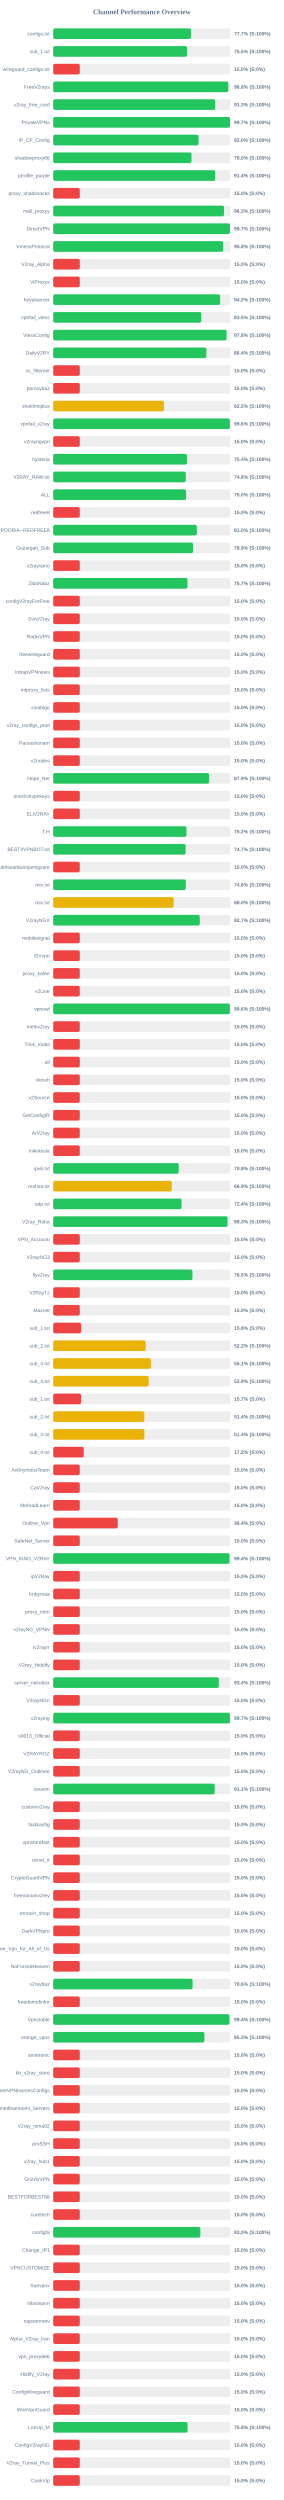
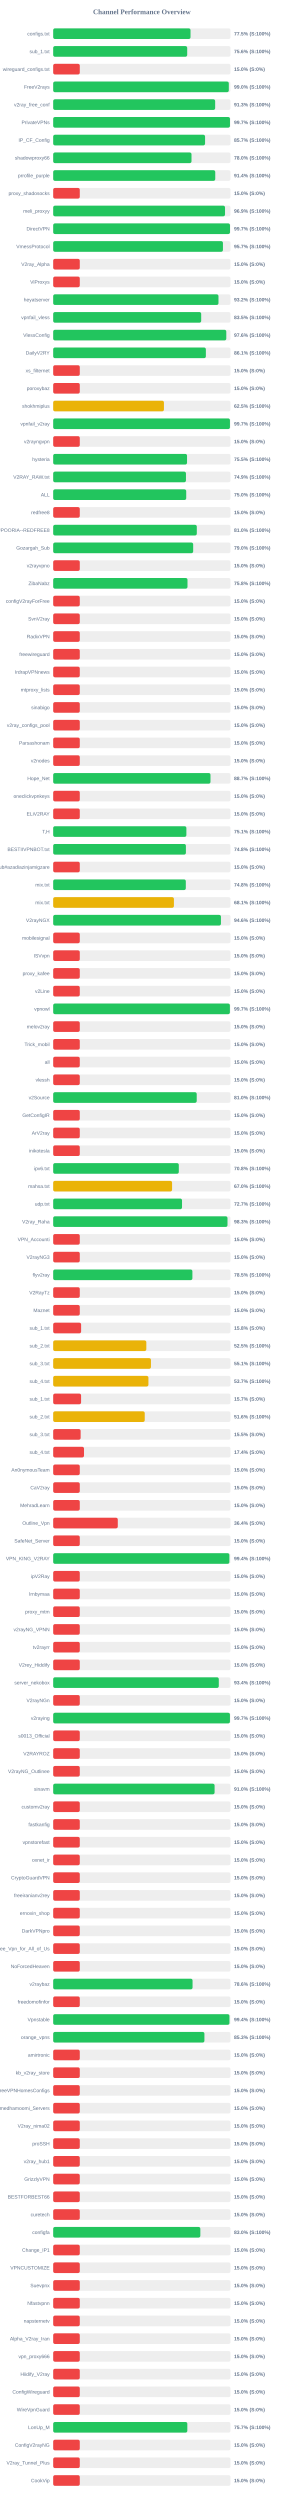
<svg xmlns="http://www.w3.org/2000/svg" width="800" height="7050" version="1.1">
  <style>
        .row { font: 14px Arial; fill: #64748b; }
        .score { font: bold 14px Arial; fill: #64748b; }
    </style>
  <text x="400" y="40" text-anchor="middle" font-size="20px" font-weight="bold" fill="#64748b">Channel Performance Overview</text>
  <rect x="150" y="80" width="500" height="30" fill="#eee" rx="5" />
-   <rect x="150" y="80" width="388.4" height="30" fill="#22c55e" rx="5" />
+   <rect x="150" y="80" width="387.25" height="30" fill="#22c55e" rx="5" />
  <text x="140" y="100" text-anchor="end" class="row">configs.txt</text>
-   <text x="660" y="100" text-anchor="start" class="score">77.7% (S:100%)</text>
+   <text x="660" y="100" text-anchor="start" class="score">77.5% (S:100%)</text>
  <rect x="150" y="130" width="500" height="30" fill="#eee" rx="5" />
-   <rect x="150" y="130" width="377.35" height="30" fill="#22c55e" rx="5" />
+   <rect x="150" y="130" width="377.9" height="30" fill="#22c55e" rx="5" />
  <text x="140" y="150" text-anchor="end" class="row">sub_1.txt</text>
-   <text x="660" y="150" text-anchor="start" class="score">75.5% (S:100%)</text>
+   <text x="660" y="150" text-anchor="start" class="score">75.6% (S:100%)</text>
  <rect x="150" y="180" width="500" height="30" fill="#eee" rx="5" />
  <rect x="150" y="180" width="75.0" height="30" fill="#ef4444" rx="5" />
  <text x="140" y="200" text-anchor="end" class="row">wireguard_configs.txt</text>
  <text x="660" y="200" text-anchor="start" class="score">15.0% (S:0%)</text>
  <rect x="150" y="230" width="500" height="30" fill="#eee" rx="5" />
-   <rect x="150" y="230" width="493.8" height="30" fill="#22c55e" rx="5" />
+   <rect x="150" y="230" width="495.25" height="30" fill="#22c55e" rx="5" />
  <text x="140" y="250" text-anchor="end" class="row">FreeV2rays</text>
-   <text x="660" y="250" text-anchor="start" class="score">98.8% (S:100%)</text>
+   <text x="660" y="250" text-anchor="start" class="score">99.0% (S:100%)</text>
  <rect x="150" y="280" width="500" height="30" fill="#eee" rx="5" />
  <rect x="150" y="280" width="456.75" height="30" fill="#22c55e" rx="5" />
  <text x="140" y="300" text-anchor="end" class="row">v2ray_free_conf</text>
  <text x="660" y="300" text-anchor="start" class="score">91.3% (S:100%)</text>
  <rect x="150" y="330" width="500" height="30" fill="#eee" rx="5" />
-   <rect x="150" y="330" width="498.65" height="30" fill="#22c55e" rx="5" />
+   <rect x="150" y="330" width="498.55" height="30" fill="#22c55e" rx="5" />
  <text x="140" y="350" text-anchor="end" class="row">PrivateVPNs</text>
  <text x="660" y="350" text-anchor="start" class="score">99.7% (S:100%)</text>
  <rect x="150" y="380" width="500" height="30" fill="#eee" rx="5" />
-   <rect x="150" y="380" width="409.9" height="30" fill="#22c55e" rx="5" />
+   <rect x="150" y="380" width="428.3" height="30" fill="#22c55e" rx="5" />
  <text x="140" y="400" text-anchor="end" class="row">IP_CF_Config</text>
-   <text x="660" y="400" text-anchor="start" class="score">82.0% (S:100%)</text>
+   <text x="660" y="400" text-anchor="start" class="score">85.7% (S:100%)</text>
  <rect x="150" y="430" width="500" height="30" fill="#eee" rx="5" />
-   <rect x="150" y="430" width="390.0" height="30" fill="#22c55e" rx="5" />
+   <rect x="150" y="430" width="390.05" height="30" fill="#22c55e" rx="5" />
  <text x="140" y="450" text-anchor="end" class="row">shadowproxy66</text>
  <text x="660" y="450" text-anchor="start" class="score">78.0% (S:100%)</text>
  <rect x="150" y="480" width="500" height="30" fill="#eee" rx="5" />
-   <rect x="150" y="480" width="456.8" height="30" fill="#22c55e" rx="5" />
+   <rect x="150" y="480" width="457.0" height="30" fill="#22c55e" rx="5" />
  <text x="140" y="500" text-anchor="end" class="row">prrofile_purple</text>
  <text x="660" y="500" text-anchor="start" class="score">91.4% (S:100%)</text>
  <rect x="150" y="530" width="500" height="30" fill="#eee" rx="5" />
  <rect x="150" y="530" width="75.0" height="30" fill="#ef4444" rx="5" />
  <text x="140" y="550" text-anchor="end" class="row">proxy_shadosocks</text>
  <text x="660" y="550" text-anchor="start" class="score">15.0% (S:0%)</text>
  <rect x="150" y="580" width="500" height="30" fill="#eee" rx="5" />
-   <rect x="150" y="580" width="481.75" height="30" fill="#22c55e" rx="5" />
+   <rect x="150" y="580" width="484.55" height="30" fill="#22c55e" rx="5" />
  <text x="140" y="600" text-anchor="end" class="row">meli_proxyy</text>
-   <text x="660" y="600" text-anchor="start" class="score">96.3% (S:100%)</text>
+   <text x="660" y="600" text-anchor="start" class="score">96.9% (S:100%)</text>
  <rect x="150" y="630" width="500" height="30" fill="#eee" rx="5" />
-   <rect x="150" y="630" width="498.65" height="30" fill="#22c55e" rx="5" />
+   <rect x="150" y="630" width="498.6" height="30" fill="#22c55e" rx="5" />
  <text x="140" y="650" text-anchor="end" class="row">DirectVPN</text>
  <text x="660" y="650" text-anchor="start" class="score">99.7% (S:100%)</text>
  <rect x="150" y="680" width="500" height="30" fill="#eee" rx="5" />
-   <rect x="150" y="680" width="479.05" height="30" fill="#22c55e" rx="5" />
+   <rect x="150" y="680" width="478.7" height="30" fill="#22c55e" rx="5" />
  <text x="140" y="700" text-anchor="end" class="row">VmessProtocol</text>
-   <text x="660" y="700" text-anchor="start" class="score">95.8% (S:100%)</text>
+   <text x="660" y="700" text-anchor="start" class="score">95.7% (S:100%)</text>
  <rect x="150" y="730" width="500" height="30" fill="#eee" rx="5" />
  <rect x="150" y="730" width="75.0" height="30" fill="#ef4444" rx="5" />
  <text x="140" y="750" text-anchor="end" class="row">V2ray_Alpha</text>
  <text x="660" y="750" text-anchor="start" class="score">15.0% (S:0%)</text>
  <rect x="150" y="780" width="500" height="30" fill="#eee" rx="5" />
  <rect x="150" y="780" width="75.0" height="30" fill="#ef4444" rx="5" />
  <text x="140" y="800" text-anchor="end" class="row">ViProxys</text>
  <text x="660" y="800" text-anchor="start" class="score">15.0% (S:0%)</text>
  <rect x="150" y="830" width="500" height="30" fill="#eee" rx="5" />
-   <rect x="150" y="830" width="470.8" height="30" fill="#22c55e" rx="5" />
+   <rect x="150" y="830" width="466.1" height="30" fill="#22c55e" rx="5" />
  <text x="140" y="850" text-anchor="end" class="row">heyatserver</text>
-   <text x="660" y="850" text-anchor="start" class="score">94.2% (S:100%)</text>
+   <text x="660" y="850" text-anchor="start" class="score">93.2% (S:100%)</text>
  <rect x="150" y="880" width="500" height="30" fill="#eee" rx="5" />
  <rect x="150" y="880" width="417.35" height="30" fill="#22c55e" rx="5" />
  <text x="140" y="900" text-anchor="end" class="row">vpnfail_vless</text>
  <text x="660" y="900" text-anchor="start" class="score">83.5% (S:100%)</text>
  <rect x="150" y="930" width="500" height="30" fill="#eee" rx="5" />
-   <rect x="150" y="930" width="488.95" height="30" fill="#22c55e" rx="5" />
+   <rect x="150" y="930" width="488.15" height="30" fill="#22c55e" rx="5" />
  <text x="140" y="950" text-anchor="end" class="row">VlessConfig</text>
-   <text x="660" y="950" text-anchor="start" class="score">97.8% (S:100%)</text>
+   <text x="660" y="950" text-anchor="start" class="score">97.6% (S:100%)</text>
  <rect x="150" y="980" width="500" height="30" fill="#eee" rx="5" />
-   <rect x="150" y="980" width="432.0" height="30" fill="#22c55e" rx="5" />
+   <rect x="150" y="980" width="430.55" height="30" fill="#22c55e" rx="5" />
  <text x="140" y="1000" text-anchor="end" class="row">DailyV2RY</text>
-   <text x="660" y="1000" text-anchor="start" class="score">86.4% (S:100%)</text>
+   <text x="660" y="1000" text-anchor="start" class="score">86.1% (S:100%)</text>
  <rect x="150" y="1030" width="500" height="30" fill="#eee" rx="5" />
  <rect x="150" y="1030" width="75.0" height="30" fill="#ef4444" rx="5" />
  <text x="140" y="1050" text-anchor="end" class="row">xs_filternet</text>
  <text x="660" y="1050" text-anchor="start" class="score">15.0% (S:0%)</text>
  <rect x="150" y="1080" width="500" height="30" fill="#eee" rx="5" />
  <rect x="150" y="1080" width="75.0" height="30" fill="#ef4444" rx="5" />
  <text x="140" y="1100" text-anchor="end" class="row">poroxybaz</text>
  <text x="660" y="1100" text-anchor="start" class="score">15.0% (S:0%)</text>
  <rect x="150" y="1130" width="500" height="30" fill="#eee" rx="5" />
-   <rect x="150" y="1130" width="312.4" height="30" fill="#eab308" rx="5" />
+   <rect x="150" y="1130" width="312.3" height="30" fill="#eab308" rx="5" />
  <text x="140" y="1150" text-anchor="end" class="row">shokhmiplus</text>
  <text x="660" y="1150" text-anchor="start" class="score">62.5% (S:100%)</text>
  <rect x="150" y="1180" width="500" height="30" fill="#eee" rx="5" />
-   <rect x="150" y="1180" width="498.1" height="30" fill="#22c55e" rx="5" />
+   <rect x="150" y="1180" width="498.45" height="30" fill="#22c55e" rx="5" />
  <text x="140" y="1200" text-anchor="end" class="row">vpnfail_v2ray</text>
-   <text x="660" y="1200" text-anchor="start" class="score">99.6% (S:100%)</text>
+   <text x="660" y="1200" text-anchor="start" class="score">99.7% (S:100%)</text>
  <rect x="150" y="1230" width="500" height="30" fill="#eee" rx="5" />
  <rect x="150" y="1230" width="75.0" height="30" fill="#ef4444" rx="5" />
  <text x="140" y="1250" text-anchor="end" class="row">v2rayngvpn</text>
  <text x="660" y="1250" text-anchor="start" class="score">15.0% (S:0%)</text>
  <rect x="150" y="1280" width="500" height="30" fill="#eee" rx="5" />
-   <rect x="150" y="1280" width="377.2" height="30" fill="#22c55e" rx="5" />
+   <rect x="150" y="1280" width="377.45" height="30" fill="#22c55e" rx="5" />
  <text x="140" y="1300" text-anchor="end" class="row">hysteria</text>
-   <text x="660" y="1300" text-anchor="start" class="score">75.4% (S:100%)</text>
+   <text x="660" y="1300" text-anchor="start" class="score">75.5% (S:100%)</text>
  <rect x="150" y="1330" width="500" height="30" fill="#eee" rx="5" />
-   <rect x="150" y="1330" width="373.9" height="30" fill="#22c55e" rx="5" />
+   <rect x="150" y="1330" width="374.4" height="30" fill="#22c55e" rx="5" />
  <text x="140" y="1350" text-anchor="end" class="row">V2RAY_RAW.txt</text>
-   <text x="660" y="1350" text-anchor="start" class="score">74.8% (S:100%)</text>
+   <text x="660" y="1350" text-anchor="start" class="score">74.9% (S:100%)</text>
  <rect x="150" y="1380" width="500" height="30" fill="#eee" rx="5" />
-   <rect x="150" y="1380" width="374.95" height="30" fill="#22c55e" rx="5" />
+   <rect x="150" y="1380" width="375.15" height="30" fill="#22c55e" rx="5" />
  <text x="140" y="1400" text-anchor="end" class="row">ALL</text>
  <text x="660" y="1400" text-anchor="start" class="score">75.0% (S:100%)</text>
  <rect x="150" y="1430" width="500" height="30" fill="#eee" rx="5" />
  <rect x="150" y="1430" width="75.0" height="30" fill="#ef4444" rx="5" />
  <text x="140" y="1450" text-anchor="end" class="row">redfree8</text>
  <text x="660" y="1450" text-anchor="start" class="score">15.0% (S:0%)</text>
  <rect x="150" y="1480" width="500" height="30" fill="#eee" rx="5" />
-   <rect x="150" y="1480" width="405.1" height="30" fill="#22c55e" rx="5" />
+   <rect x="150" y="1480" width="405.0" height="30" fill="#22c55e" rx="5" />
  <text x="140" y="1500" text-anchor="end" class="row">POORIA--REDFREE8.txt#POORIA--REDFREE8</text>
  <text x="660" y="1500" text-anchor="start" class="score">81.0% (S:100%)</text>
  <rect x="150" y="1530" width="500" height="30" fill="#eee" rx="5" />
-   <rect x="150" y="1530" width="394.35" height="30" fill="#22c55e" rx="5" />
+   <rect x="150" y="1530" width="394.75" height="30" fill="#22c55e" rx="5" />
  <text x="140" y="1550" text-anchor="end" class="row">Gozargah_Sub</text>
-   <text x="660" y="1550" text-anchor="start" class="score">78.9% (S:100%)</text>
+   <text x="660" y="1550" text-anchor="start" class="score">79.0% (S:100%)</text>
  <rect x="150" y="1580" width="500" height="30" fill="#eee" rx="5" />
  <rect x="150" y="1580" width="75.0" height="30" fill="#ef4444" rx="5" />
  <text x="140" y="1600" text-anchor="end" class="row">v2rayvpno</text>
  <text x="660" y="1600" text-anchor="start" class="score">15.0% (S:0%)</text>
  <rect x="150" y="1630" width="500" height="30" fill="#eee" rx="5" />
-   <rect x="150" y="1630" width="378.7" height="30" fill="#22c55e" rx="5" />
+   <rect x="150" y="1630" width="378.75" height="30" fill="#22c55e" rx="5" />
  <text x="140" y="1650" text-anchor="end" class="row">ZibaNabz</text>
-   <text x="660" y="1650" text-anchor="start" class="score">75.7% (S:100%)</text>
+   <text x="660" y="1650" text-anchor="start" class="score">75.8% (S:100%)</text>
  <rect x="150" y="1680" width="500" height="30" fill="#eee" rx="5" />
  <rect x="150" y="1680" width="75.0" height="30" fill="#ef4444" rx="5" />
  <text x="140" y="1700" text-anchor="end" class="row">configV2rayForFree</text>
  <text x="660" y="1700" text-anchor="start" class="score">15.0% (S:0%)</text>
  <rect x="150" y="1730" width="500" height="30" fill="#eee" rx="5" />
  <rect x="150" y="1730" width="75.0" height="30" fill="#ef4444" rx="5" />
  <text x="140" y="1750" text-anchor="end" class="row">SvnV2ray</text>
  <text x="660" y="1750" text-anchor="start" class="score">15.0% (S:0%)</text>
  <rect x="150" y="1780" width="500" height="30" fill="#eee" rx="5" />
  <rect x="150" y="1780" width="75.0" height="30" fill="#ef4444" rx="5" />
  <text x="140" y="1800" text-anchor="end" class="row">RadixVPN</text>
  <text x="660" y="1800" text-anchor="start" class="score">15.0% (S:0%)</text>
  <rect x="150" y="1830" width="500" height="30" fill="#eee" rx="5" />
  <rect x="150" y="1830" width="75.0" height="30" fill="#ef4444" rx="5" />
  <text x="140" y="1850" text-anchor="end" class="row">freewireguard</text>
  <text x="660" y="1850" text-anchor="start" class="score">15.0% (S:0%)</text>
  <rect x="150" y="1880" width="500" height="30" fill="#eee" rx="5" />
  <rect x="150" y="1880" width="75.0" height="30" fill="#ef4444" rx="5" />
  <text x="140" y="1900" text-anchor="end" class="row">IrdrapVPNnews</text>
  <text x="660" y="1900" text-anchor="start" class="score">15.0% (S:0%)</text>
  <rect x="150" y="1930" width="500" height="30" fill="#eee" rx="5" />
  <rect x="150" y="1930" width="75.0" height="30" fill="#ef4444" rx="5" />
  <text x="140" y="1950" text-anchor="end" class="row">mtproxy_lists</text>
  <text x="660" y="1950" text-anchor="start" class="score">15.0% (S:0%)</text>
  <rect x="150" y="1980" width="500" height="30" fill="#eee" rx="5" />
  <rect x="150" y="1980" width="75.0" height="30" fill="#ef4444" rx="5" />
  <text x="140" y="2000" text-anchor="end" class="row">sinabigo</text>
  <text x="660" y="2000" text-anchor="start" class="score">15.0% (S:0%)</text>
  <rect x="150" y="2030" width="500" height="30" fill="#eee" rx="5" />
  <rect x="150" y="2030" width="75.0" height="30" fill="#ef4444" rx="5" />
  <text x="140" y="2050" text-anchor="end" class="row">v2ray_configs_pool</text>
  <text x="660" y="2050" text-anchor="start" class="score">15.0% (S:0%)</text>
  <rect x="150" y="2080" width="500" height="30" fill="#eee" rx="5" />
  <rect x="150" y="2080" width="75.0" height="30" fill="#ef4444" rx="5" />
  <text x="140" y="2100" text-anchor="end" class="row">Parsashonam</text>
  <text x="660" y="2100" text-anchor="start" class="score">15.0% (S:0%)</text>
  <rect x="150" y="2130" width="500" height="30" fill="#eee" rx="5" />
  <rect x="150" y="2130" width="75.0" height="30" fill="#ef4444" rx="5" />
  <text x="140" y="2150" text-anchor="end" class="row">v2nodes</text>
  <text x="660" y="2150" text-anchor="start" class="score">15.0% (S:0%)</text>
  <rect x="150" y="2180" width="500" height="30" fill="#eee" rx="5" />
-   <rect x="150" y="2180" width="439.55" height="30" fill="#22c55e" rx="5" />
+   <rect x="150" y="2180" width="443.55" height="30" fill="#22c55e" rx="5" />
  <text x="140" y="2200" text-anchor="end" class="row">Hope_Net</text>
-   <text x="660" y="2200" text-anchor="start" class="score">87.9% (S:100%)</text>
+   <text x="660" y="2200" text-anchor="start" class="score">88.7% (S:100%)</text>
  <rect x="150" y="2230" width="500" height="30" fill="#eee" rx="5" />
  <rect x="150" y="2230" width="75.0" height="30" fill="#ef4444" rx="5" />
  <text x="140" y="2250" text-anchor="end" class="row">oneclickvpnkeys</text>
  <text x="660" y="2250" text-anchor="start" class="score">15.0% (S:0%)</text>
  <rect x="150" y="2280" width="500" height="30" fill="#eee" rx="5" />
  <rect x="150" y="2280" width="75.0" height="30" fill="#ef4444" rx="5" />
  <text x="140" y="2300" text-anchor="end" class="row">ELiV2RAY</text>
  <text x="660" y="2300" text-anchor="start" class="score">15.0% (S:0%)</text>
  <rect x="150" y="2330" width="500" height="30" fill="#eee" rx="5" />
-   <rect x="150" y="2330" width="375.75" height="30" fill="#22c55e" rx="5" />
+   <rect x="150" y="2330" width="375.6" height="30" fill="#22c55e" rx="5" />
  <text x="140" y="2350" text-anchor="end" class="row">T,H</text>
-   <text x="660" y="2350" text-anchor="start" class="score">75.2% (S:100%)</text>
+   <text x="660" y="2350" text-anchor="start" class="score">75.1% (S:100%)</text>
  <rect x="150" y="2380" width="500" height="30" fill="#eee" rx="5" />
-   <rect x="150" y="2380" width="373.5" height="30" fill="#22c55e" rx="5" />
+   <rect x="150" y="2380" width="374.25" height="30" fill="#22c55e" rx="5" />
  <text x="140" y="2400" text-anchor="end" class="row">BESTIIVPNBOT.txt</text>
-   <text x="660" y="2400" text-anchor="start" class="score">74.7% (S:100%)</text>
+   <text x="660" y="2400" text-anchor="start" class="score">74.8% (S:100%)</text>
  <rect x="150" y="2430" width="500" height="30" fill="#eee" rx="5" />
  <rect x="150" y="2430" width="75.0" height="30" fill="#ef4444" rx="5" />
  <text x="140" y="2450" text-anchor="end" class="row">Sub#azadiazinjamigzare</text>
  <text x="660" y="2450" text-anchor="start" class="score">15.0% (S:0%)</text>
  <rect x="150" y="2480" width="500" height="30" fill="#eee" rx="5" />
-   <rect x="150" y="2480" width="373.9" height="30" fill="#22c55e" rx="5" />
+   <rect x="150" y="2480" width="374.0" height="30" fill="#22c55e" rx="5" />
  <text x="140" y="2500" text-anchor="end" class="row">mix.txt</text>
  <text x="660" y="2500" text-anchor="start" class="score">74.8% (S:100%)</text>
  <rect x="150" y="2530" width="500" height="30" fill="#eee" rx="5" />
-   <rect x="150" y="2530" width="339.8" height="30" fill="#eab308" rx="5" />
+   <rect x="150" y="2530" width="340.45" height="30" fill="#eab308" rx="5" />
  <text x="140" y="2550" text-anchor="end" class="row">mix.txt</text>
-   <text x="660" y="2550" text-anchor="start" class="score">68.0% (S:100%)</text>
+   <text x="660" y="2550" text-anchor="start" class="score">68.1% (S:100%)</text>
  <rect x="150" y="2580" width="500" height="30" fill="#eee" rx="5" />
-   <rect x="150" y="2580" width="413.25" height="30" fill="#22c55e" rx="5" />
+   <rect x="150" y="2580" width="473.05" height="30" fill="#22c55e" rx="5" />
  <text x="140" y="2600" text-anchor="end" class="row">V2rayNGX</text>
-   <text x="660" y="2600" text-anchor="start" class="score">82.7% (S:100%)</text>
+   <text x="660" y="2600" text-anchor="start" class="score">94.6% (S:100%)</text>
  <rect x="150" y="2630" width="500" height="30" fill="#eee" rx="5" />
  <rect x="150" y="2630" width="75.0" height="30" fill="#ef4444" rx="5" />
  <text x="140" y="2650" text-anchor="end" class="row">mobilesignal</text>
  <text x="660" y="2650" text-anchor="start" class="score">15.0% (S:0%)</text>
  <rect x="150" y="2680" width="500" height="30" fill="#eee" rx="5" />
  <rect x="150" y="2680" width="75.0" height="30" fill="#ef4444" rx="5" />
  <text x="140" y="2700" text-anchor="end" class="row">ISVvpn</text>
  <text x="660" y="2700" text-anchor="start" class="score">15.0% (S:0%)</text>
  <rect x="150" y="2730" width="500" height="30" fill="#eee" rx="5" />
  <rect x="150" y="2730" width="75.0" height="30" fill="#ef4444" rx="5" />
  <text x="140" y="2750" text-anchor="end" class="row">proxy_kafee</text>
  <text x="660" y="2750" text-anchor="start" class="score">15.0% (S:0%)</text>
  <rect x="150" y="2780" width="500" height="30" fill="#eee" rx="5" />
  <rect x="150" y="2780" width="75.0" height="30" fill="#ef4444" rx="5" />
  <text x="140" y="2800" text-anchor="end" class="row">v2Line</text>
  <text x="660" y="2800" text-anchor="start" class="score">15.0% (S:0%)</text>
  <rect x="150" y="2830" width="500" height="30" fill="#eee" rx="5" />
-   <rect x="150" y="2830" width="498.15" height="30" fill="#22c55e" rx="5" />
+   <rect x="150" y="2830" width="498.3" height="30" fill="#22c55e" rx="5" />
  <text x="140" y="2850" text-anchor="end" class="row">vpnowl</text>
-   <text x="660" y="2850" text-anchor="start" class="score">99.6% (S:100%)</text>
+   <text x="660" y="2850" text-anchor="start" class="score">99.7% (S:100%)</text>
  <rect x="150" y="2880" width="500" height="30" fill="#eee" rx="5" />
  <rect x="150" y="2880" width="75.0" height="30" fill="#ef4444" rx="5" />
  <text x="140" y="2900" text-anchor="end" class="row">melov2ray</text>
  <text x="660" y="2900" text-anchor="start" class="score">15.0% (S:0%)</text>
  <rect x="150" y="2930" width="500" height="30" fill="#eee" rx="5" />
  <rect x="150" y="2930" width="75.0" height="30" fill="#ef4444" rx="5" />
  <text x="140" y="2950" text-anchor="end" class="row">Trick_mobil</text>
  <text x="660" y="2950" text-anchor="start" class="score">15.0% (S:0%)</text>
  <rect x="150" y="2980" width="500" height="30" fill="#eee" rx="5" />
  <rect x="150" y="2980" width="75.0" height="30" fill="#ef4444" rx="5" />
  <text x="140" y="3000" text-anchor="end" class="row">all</text>
  <text x="660" y="3000" text-anchor="start" class="score">15.0% (S:0%)</text>
  <rect x="150" y="3030" width="500" height="30" fill="#eee" rx="5" />
  <rect x="150" y="3030" width="75.0" height="30" fill="#ef4444" rx="5" />
  <text x="140" y="3050" text-anchor="end" class="row">vlessh</text>
  <text x="660" y="3050" text-anchor="start" class="score">15.0% (S:0%)</text>
  <rect x="150" y="3080" width="500" height="30" fill="#eee" rx="5" />
-   <rect x="150" y="3080" width="75.0" height="30" fill="#ef4444" rx="5" />
+   <rect x="150" y="3080" width="404.75" height="30" fill="#22c55e" rx="5" />
  <text x="140" y="3100" text-anchor="end" class="row">v2Source</text>
-   <text x="660" y="3100" text-anchor="start" class="score">15.0% (S:0%)</text>
+   <text x="660" y="3100" text-anchor="start" class="score">81.0% (S:100%)</text>
  <rect x="150" y="3130" width="500" height="30" fill="#eee" rx="5" />
  <rect x="150" y="3130" width="75.0" height="30" fill="#ef4444" rx="5" />
  <text x="140" y="3150" text-anchor="end" class="row">GetConfigIR</text>
  <text x="660" y="3150" text-anchor="start" class="score">15.0% (S:0%)</text>
  <rect x="150" y="3180" width="500" height="30" fill="#eee" rx="5" />
  <rect x="150" y="3180" width="75.0" height="30" fill="#ef4444" rx="5" />
  <text x="140" y="3200" text-anchor="end" class="row">ArV2ray</text>
  <text x="660" y="3200" text-anchor="start" class="score">15.0% (S:0%)</text>
  <rect x="150" y="3230" width="500" height="30" fill="#eee" rx="5" />
  <rect x="150" y="3230" width="75.0" height="30" fill="#ef4444" rx="5" />
  <text x="140" y="3250" text-anchor="end" class="row">inikotesla</text>
  <text x="660" y="3250" text-anchor="start" class="score">15.0% (S:0%)</text>
  <rect x="150" y="3280" width="500" height="30" fill="#eee" rx="5" />
-   <rect x="150" y="3280" width="353.95" height="30" fill="#22c55e" rx="5" />
+   <rect x="150" y="3280" width="354.25" height="30" fill="#22c55e" rx="5" />
  <text x="140" y="3300" text-anchor="end" class="row">ipv6.txt</text>
  <text x="660" y="3300" text-anchor="start" class="score">70.8% (S:100%)</text>
  <rect x="150" y="3330" width="500" height="30" fill="#eee" rx="5" />
-   <rect x="150" y="3330" width="334.45" height="30" fill="#eab308" rx="5" />
+   <rect x="150" y="3330" width="335.25" height="30" fill="#eab308" rx="5" />
  <text x="140" y="3350" text-anchor="end" class="row">mahsa.txt</text>
-   <text x="660" y="3350" text-anchor="start" class="score">66.9% (S:100%)</text>
+   <text x="660" y="3350" text-anchor="start" class="score">67.0% (S:100%)</text>
  <rect x="150" y="3380" width="500" height="30" fill="#eee" rx="5" />
-   <rect x="150" y="3380" width="362.0" height="30" fill="#22c55e" rx="5" />
+   <rect x="150" y="3380" width="363.3" height="30" fill="#22c55e" rx="5" />
  <text x="140" y="3400" text-anchor="end" class="row">udp.txt</text>
-   <text x="660" y="3400" text-anchor="start" class="score">72.4% (S:100%)</text>
+   <text x="660" y="3400" text-anchor="start" class="score">72.7% (S:100%)</text>
  <rect x="150" y="3430" width="500" height="30" fill="#eee" rx="5" />
-   <rect x="150" y="3430" width="491.65" height="30" fill="#22c55e" rx="5" />
+   <rect x="150" y="3430" width="491.55" height="30" fill="#22c55e" rx="5" />
  <text x="140" y="3450" text-anchor="end" class="row">V2ray_Raha</text>
  <text x="660" y="3450" text-anchor="start" class="score">98.3% (S:100%)</text>
  <rect x="150" y="3480" width="500" height="30" fill="#eee" rx="5" />
  <rect x="150" y="3480" width="75.0" height="30" fill="#ef4444" rx="5" />
  <text x="140" y="3500" text-anchor="end" class="row">VPN_Accounti</text>
  <text x="660" y="3500" text-anchor="start" class="score">15.0% (S:0%)</text>
  <rect x="150" y="3530" width="500" height="30" fill="#eee" rx="5" />
  <rect x="150" y="3530" width="75.0" height="30" fill="#ef4444" rx="5" />
  <text x="140" y="3550" text-anchor="end" class="row">V2rayNG3</text>
  <text x="660" y="3550" text-anchor="start" class="score">15.0% (S:0%)</text>
  <rect x="150" y="3580" width="500" height="30" fill="#eee" rx="5" />
-   <rect x="150" y="3580" width="392.65" height="30" fill="#22c55e" rx="5" />
+   <rect x="150" y="3580" width="392.55" height="30" fill="#22c55e" rx="5" />
  <text x="140" y="3600" text-anchor="end" class="row">flyv2ray</text>
  <text x="660" y="3600" text-anchor="start" class="score">78.5% (S:100%)</text>
  <rect x="150" y="3630" width="500" height="30" fill="#eee" rx="5" />
  <rect x="150" y="3630" width="75.0" height="30" fill="#ef4444" rx="5" />
  <text x="140" y="3650" text-anchor="end" class="row">V2RayTz</text>
  <text x="660" y="3650" text-anchor="start" class="score">15.0% (S:0%)</text>
  <rect x="150" y="3680" width="500" height="30" fill="#eee" rx="5" />
  <rect x="150" y="3680" width="75.0" height="30" fill="#ef4444" rx="5" />
  <text x="140" y="3700" text-anchor="end" class="row">Maznet</text>
  <text x="660" y="3700" text-anchor="start" class="score">15.0% (S:0%)</text>
  <rect x="150" y="3730" width="500" height="30" fill="#eee" rx="5" />
  <rect x="150" y="3730" width="78.75" height="30" fill="#ef4444" rx="5" />
  <text x="140" y="3750" text-anchor="end" class="row">sub_1.txt</text>
  <text x="660" y="3750" text-anchor="start" class="score">15.8% (S:0%)</text>
  <rect x="150" y="3780" width="500" height="30" fill="#eee" rx="5" />
-   <rect x="150" y="3780" width="260.8" height="30" fill="#eab308" rx="5" />
+   <rect x="150" y="3780" width="262.65" height="30" fill="#eab308" rx="5" />
  <text x="140" y="3800" text-anchor="end" class="row">sub_2.txt</text>
-   <text x="660" y="3800" text-anchor="start" class="score">52.2% (S:100%)</text>
+   <text x="660" y="3800" text-anchor="start" class="score">52.5% (S:100%)</text>
  <rect x="150" y="3830" width="500" height="30" fill="#eee" rx="5" />
-   <rect x="150" y="3830" width="275.45" height="30" fill="#eab308" rx="5" />
+   <rect x="150" y="3830" width="275.65" height="30" fill="#eab308" rx="5" />
  <text x="140" y="3850" text-anchor="end" class="row">sub_3.txt</text>
  <text x="660" y="3850" text-anchor="start" class="score">55.1% (S:100%)</text>
  <rect x="150" y="3880" width="500" height="30" fill="#eee" rx="5" />
-   <rect x="150" y="3880" width="269.3" height="30" fill="#eab308" rx="5" />
+   <rect x="150" y="3880" width="268.55" height="30" fill="#eab308" rx="5" />
  <text x="140" y="3900" text-anchor="end" class="row">sub_4.txt</text>
-   <text x="660" y="3900" text-anchor="start" class="score">53.9% (S:100%)</text>
+   <text x="660" y="3900" text-anchor="start" class="score">53.7% (S:100%)</text>
  <rect x="150" y="3930" width="500" height="30" fill="#eee" rx="5" />
  <rect x="150" y="3930" width="78.65" height="30" fill="#ef4444" rx="5" />
  <text x="140" y="3950" text-anchor="end" class="row">sub_1.txt</text>
  <text x="660" y="3950" text-anchor="start" class="score">15.7% (S:0%)</text>
  <rect x="150" y="3980" width="500" height="30" fill="#eee" rx="5" />
-   <rect x="150" y="3980" width="257.05" height="30" fill="#eab308" rx="5" />
+   <rect x="150" y="3980" width="258.15" height="30" fill="#eab308" rx="5" />
  <text x="140" y="4000" text-anchor="end" class="row">sub_2.txt</text>
-   <text x="660" y="4000" text-anchor="start" class="score">51.4% (S:100%)</text>
+   <text x="660" y="4000" text-anchor="start" class="score">51.6% (S:100%)</text>
  <rect x="150" y="4030" width="500" height="30" fill="#eee" rx="5" />
-   <rect x="150" y="4030" width="257.1" height="30" fill="#eab308" rx="5" />
+   <rect x="150" y="4030" width="77.4" height="30" fill="#ef4444" rx="5" />
  <text x="140" y="4050" text-anchor="end" class="row">sub_3.txt</text>
-   <text x="660" y="4050" text-anchor="start" class="score">51.4% (S:100%)</text>
+   <text x="660" y="4050" text-anchor="start" class="score">15.5% (S:0%)</text>
  <rect x="150" y="4080" width="500" height="30" fill="#eee" rx="5" />
-   <rect x="150" y="4080" width="86.15" height="30" fill="#ef4444" rx="5" />
+   <rect x="150" y="4080" width="86.9" height="30" fill="#ef4444" rx="5" />
  <text x="140" y="4100" text-anchor="end" class="row">sub_4.txt</text>
-   <text x="660" y="4100" text-anchor="start" class="score">17.2% (S:0%)</text>
+   <text x="660" y="4100" text-anchor="start" class="score">17.4% (S:0%)</text>
  <rect x="150" y="4130" width="500" height="30" fill="#eee" rx="5" />
  <rect x="150" y="4130" width="75.0" height="30" fill="#ef4444" rx="5" />
  <text x="140" y="4150" text-anchor="end" class="row">An0nymousTeam</text>
  <text x="660" y="4150" text-anchor="start" class="score">15.0% (S:0%)</text>
  <rect x="150" y="4180" width="500" height="30" fill="#eee" rx="5" />
  <rect x="150" y="4180" width="75.0" height="30" fill="#ef4444" rx="5" />
  <text x="140" y="4200" text-anchor="end" class="row">CaV2ray</text>
  <text x="660" y="4200" text-anchor="start" class="score">15.0% (S:0%)</text>
  <rect x="150" y="4230" width="500" height="30" fill="#eee" rx="5" />
  <rect x="150" y="4230" width="75.0" height="30" fill="#ef4444" rx="5" />
  <text x="140" y="4250" text-anchor="end" class="row">MehradLearn</text>
  <text x="660" y="4250" text-anchor="start" class="score">15.0% (S:0%)</text>
  <rect x="150" y="4280" width="500" height="30" fill="#eee" rx="5" />
  <rect x="150" y="4280" width="182.15" height="30" fill="#ef4444" rx="5" />
  <text x="140" y="4300" text-anchor="end" class="row">Outline_Vpn</text>
  <text x="660" y="4300" text-anchor="start" class="score">36.4% (S:0%)</text>
  <rect x="150" y="4330" width="500" height="30" fill="#eee" rx="5" />
  <rect x="150" y="4330" width="75.0" height="30" fill="#ef4444" rx="5" />
  <text x="140" y="4350" text-anchor="end" class="row">SafeNet_Server</text>
  <text x="660" y="4350" text-anchor="start" class="score">15.0% (S:0%)</text>
  <rect x="150" y="4380" width="500" height="30" fill="#eee" rx="5" />
-   <rect x="150" y="4380" width="497.2" height="30" fill="#22c55e" rx="5" />
+   <rect x="150" y="4380" width="496.85" height="30" fill="#22c55e" rx="5" />
  <text x="140" y="4400" text-anchor="end" class="row">VPN_KING_V2RAY</text>
  <text x="660" y="4400" text-anchor="start" class="score">99.4% (S:100%)</text>
  <rect x="150" y="4430" width="500" height="30" fill="#eee" rx="5" />
  <rect x="150" y="4430" width="75.0" height="30" fill="#ef4444" rx="5" />
  <text x="140" y="4450" text-anchor="end" class="row">ipV2Ray</text>
  <text x="660" y="4450" text-anchor="start" class="score">15.0% (S:0%)</text>
  <rect x="150" y="4480" width="500" height="30" fill="#eee" rx="5" />
  <rect x="150" y="4480" width="75.0" height="30" fill="#ef4444" rx="5" />
  <text x="140" y="4500" text-anchor="end" class="row">lrnbymaa</text>
  <text x="660" y="4500" text-anchor="start" class="score">15.0% (S:0%)</text>
  <rect x="150" y="4530" width="500" height="30" fill="#eee" rx="5" />
  <rect x="150" y="4530" width="75.0" height="30" fill="#ef4444" rx="5" />
  <text x="140" y="4550" text-anchor="end" class="row">proxy_mtm</text>
  <text x="660" y="4550" text-anchor="start" class="score">15.0% (S:0%)</text>
  <rect x="150" y="4580" width="500" height="30" fill="#eee" rx="5" />
  <rect x="150" y="4580" width="75.0" height="30" fill="#ef4444" rx="5" />
  <text x="140" y="4600" text-anchor="end" class="row">v2rayNG_VPNN</text>
  <text x="660" y="4600" text-anchor="start" class="score">15.0% (S:0%)</text>
  <rect x="150" y="4630" width="500" height="30" fill="#eee" rx="5" />
  <rect x="150" y="4630" width="75.0" height="30" fill="#ef4444" rx="5" />
  <text x="140" y="4650" text-anchor="end" class="row">tv2rayrr</text>
  <text x="660" y="4650" text-anchor="start" class="score">15.0% (S:0%)</text>
  <rect x="150" y="4680" width="500" height="30" fill="#eee" rx="5" />
  <rect x="150" y="4680" width="75.0" height="30" fill="#ef4444" rx="5" />
  <text x="140" y="4700" text-anchor="end" class="row">V2rey_Hiddify</text>
  <text x="660" y="4700" text-anchor="start" class="score">15.0% (S:0%)</text>
  <rect x="150" y="4730" width="500" height="30" fill="#eee" rx="5" />
-   <rect x="150" y="4730" width="467.05" height="30" fill="#22c55e" rx="5" />
+   <rect x="150" y="4730" width="467.0" height="30" fill="#22c55e" rx="5" />
  <text x="140" y="4750" text-anchor="end" class="row">server_nekobox</text>
  <text x="660" y="4750" text-anchor="start" class="score">93.4% (S:100%)</text>
  <rect x="150" y="4780" width="500" height="30" fill="#eee" rx="5" />
  <rect x="150" y="4780" width="75.0" height="30" fill="#ef4444" rx="5" />
  <text x="140" y="4800" text-anchor="end" class="row">V2rayNGn</text>
  <text x="660" y="4800" text-anchor="start" class="score">15.0% (S:0%)</text>
  <rect x="150" y="4830" width="500" height="30" fill="#eee" rx="5" />
  <rect x="150" y="4830" width="498.45" height="30" fill="#22c55e" rx="5" />
  <text x="140" y="4850" text-anchor="end" class="row">v2raying</text>
  <text x="660" y="4850" text-anchor="start" class="score">99.7% (S:100%)</text>
  <rect x="150" y="4880" width="500" height="30" fill="#eee" rx="5" />
  <rect x="150" y="4880" width="75.0" height="30" fill="#ef4444" rx="5" />
  <text x="140" y="4900" text-anchor="end" class="row">s0013_Official</text>
  <text x="660" y="4900" text-anchor="start" class="score">15.0% (S:0%)</text>
  <rect x="150" y="4930" width="500" height="30" fill="#eee" rx="5" />
  <rect x="150" y="4930" width="75.0" height="30" fill="#ef4444" rx="5" />
  <text x="140" y="4950" text-anchor="end" class="row">V2RAYROZ</text>
  <text x="660" y="4950" text-anchor="start" class="score">15.0% (S:0%)</text>
  <rect x="150" y="4980" width="500" height="30" fill="#eee" rx="5" />
  <rect x="150" y="4980" width="75.0" height="30" fill="#ef4444" rx="5" />
  <text x="140" y="5000" text-anchor="end" class="row">V2rayNG_Outlinee</text>
  <text x="660" y="5000" text-anchor="start" class="score">15.0% (S:0%)</text>
  <rect x="150" y="5030" width="500" height="30" fill="#eee" rx="5" />
-   <rect x="150" y="5030" width="455.45" height="30" fill="#22c55e" rx="5" />
+   <rect x="150" y="5030" width="455.15" height="30" fill="#22c55e" rx="5" />
  <text x="140" y="5050" text-anchor="end" class="row">sinavm</text>
-   <text x="660" y="5050" text-anchor="start" class="score">91.1% (S:100%)</text>
+   <text x="660" y="5050" text-anchor="start" class="score">91.0% (S:100%)</text>
  <rect x="150" y="5080" width="500" height="30" fill="#eee" rx="5" />
  <rect x="150" y="5080" width="75.0" height="30" fill="#ef4444" rx="5" />
  <text x="140" y="5100" text-anchor="end" class="row">customv2ray</text>
  <text x="660" y="5100" text-anchor="start" class="score">15.0% (S:0%)</text>
  <rect x="150" y="5130" width="500" height="30" fill="#eee" rx="5" />
  <rect x="150" y="5130" width="75.0" height="30" fill="#ef4444" rx="5" />
  <text x="140" y="5150" text-anchor="end" class="row">fastkanfig</text>
  <text x="660" y="5150" text-anchor="start" class="score">15.0% (S:0%)</text>
  <rect x="150" y="5180" width="500" height="30" fill="#eee" rx="5" />
  <rect x="150" y="5180" width="75.0" height="30" fill="#ef4444" rx="5" />
  <text x="140" y="5200" text-anchor="end" class="row">vpnstorefast</text>
  <text x="660" y="5200" text-anchor="start" class="score">15.0% (S:0%)</text>
  <rect x="150" y="5230" width="500" height="30" fill="#eee" rx="5" />
  <rect x="150" y="5230" width="75.0" height="30" fill="#ef4444" rx="5" />
  <text x="140" y="5250" text-anchor="end" class="row">oxnet_ir</text>
  <text x="660" y="5250" text-anchor="start" class="score">15.0% (S:0%)</text>
  <rect x="150" y="5280" width="500" height="30" fill="#eee" rx="5" />
  <rect x="150" y="5280" width="75.0" height="30" fill="#ef4444" rx="5" />
  <text x="140" y="5300" text-anchor="end" class="row">CryptoGuardVPN</text>
  <text x="660" y="5300" text-anchor="start" class="score">15.0% (S:0%)</text>
  <rect x="150" y="5330" width="500" height="30" fill="#eee" rx="5" />
  <rect x="150" y="5330" width="75.0" height="30" fill="#ef4444" rx="5" />
  <text x="140" y="5350" text-anchor="end" class="row">freeiranianv2rey</text>
  <text x="660" y="5350" text-anchor="start" class="score">15.0% (S:0%)</text>
  <rect x="150" y="5380" width="500" height="30" fill="#eee" rx="5" />
  <rect x="150" y="5380" width="75.0" height="30" fill="#ef4444" rx="5" />
  <text x="140" y="5400" text-anchor="end" class="row">ernoxin_shop</text>
  <text x="660" y="5400" text-anchor="start" class="score">15.0% (S:0%)</text>
  <rect x="150" y="5430" width="500" height="30" fill="#eee" rx="5" />
  <rect x="150" y="5430" width="75.0" height="30" fill="#ef4444" rx="5" />
  <text x="140" y="5450" text-anchor="end" class="row">DarkVPNpro</text>
  <text x="660" y="5450" text-anchor="start" class="score">15.0% (S:0%)</text>
  <rect x="150" y="5480" width="500" height="30" fill="#eee" rx="5" />
  <rect x="150" y="5480" width="75.0" height="30" fill="#ef4444" rx="5" />
  <text x="140" y="5500" text-anchor="end" class="row">Free_Vpn_for_All_of_Us</text>
  <text x="660" y="5500" text-anchor="start" class="score">15.0% (S:0%)</text>
  <rect x="150" y="5530" width="500" height="30" fill="#eee" rx="5" />
  <rect x="150" y="5530" width="75.0" height="30" fill="#ef4444" rx="5" />
  <text x="140" y="5550" text-anchor="end" class="row">NoForcedHeaven</text>
  <text x="660" y="5550" text-anchor="start" class="score">15.0% (S:0%)</text>
  <rect x="150" y="5580" width="500" height="30" fill="#eee" rx="5" />
-   <rect x="150" y="5580" width="393.1" height="30" fill="#22c55e" rx="5" />
+   <rect x="150" y="5580" width="393.0" height="30" fill="#22c55e" rx="5" />
  <text x="140" y="5600" text-anchor="end" class="row">v2raybaz</text>
  <text x="660" y="5600" text-anchor="start" class="score">78.6% (S:100%)</text>
  <rect x="150" y="5630" width="500" height="30" fill="#eee" rx="5" />
  <rect x="150" y="5630" width="75.0" height="30" fill="#ef4444" rx="5" />
  <text x="140" y="5650" text-anchor="end" class="row">freedomofinfor</text>
  <text x="660" y="5650" text-anchor="start" class="score">15.0% (S:0%)</text>
  <rect x="150" y="5680" width="500" height="30" fill="#eee" rx="5" />
-   <rect x="150" y="5680" width="497.0" height="30" fill="#22c55e" rx="5" />
+   <rect x="150" y="5680" width="497.05" height="30" fill="#22c55e" rx="5" />
  <text x="140" y="5700" text-anchor="end" class="row">Vpnstable</text>
  <text x="660" y="5700" text-anchor="start" class="score">99.4% (S:100%)</text>
  <rect x="150" y="5730" width="500" height="30" fill="#eee" rx="5" />
-   <rect x="150" y="5730" width="426.35" height="30" fill="#22c55e" rx="5" />
+   <rect x="150" y="5730" width="426.45" height="30" fill="#22c55e" rx="5" />
  <text x="140" y="5750" text-anchor="end" class="row">orange_vpns</text>
  <text x="660" y="5750" text-anchor="start" class="score">85.3% (S:100%)</text>
  <rect x="150" y="5780" width="500" height="30" fill="#eee" rx="5" />
  <rect x="150" y="5780" width="75.0" height="30" fill="#ef4444" rx="5" />
  <text x="140" y="5800" text-anchor="end" class="row">amirtronic</text>
  <text x="660" y="5800" text-anchor="start" class="score">15.0% (S:0%)</text>
  <rect x="150" y="5830" width="500" height="30" fill="#eee" rx="5" />
  <rect x="150" y="5830" width="75.0" height="30" fill="#ef4444" rx="5" />
  <text x="140" y="5850" text-anchor="end" class="row">kb_v2ray_store</text>
  <text x="660" y="5850" text-anchor="start" class="score">15.0% (S:0%)</text>
  <rect x="150" y="5880" width="500" height="30" fill="#eee" rx="5" />
  <rect x="150" y="5880" width="75.0" height="30" fill="#ef4444" rx="5" />
  <text x="140" y="5900" text-anchor="end" class="row">FreeVPNHomesConfigs</text>
  <text x="660" y="5900" text-anchor="start" class="score">15.0% (S:0%)</text>
  <rect x="150" y="5930" width="500" height="30" fill="#eee" rx="5" />
  <rect x="150" y="5930" width="75.0" height="30" fill="#ef4444" rx="5" />
  <text x="140" y="5950" text-anchor="end" class="row">Ahmedhamoomi_Servers</text>
  <text x="660" y="5950" text-anchor="start" class="score">15.0% (S:0%)</text>
  <rect x="150" y="5980" width="500" height="30" fill="#eee" rx="5" />
  <rect x="150" y="5980" width="75.0" height="30" fill="#ef4444" rx="5" />
  <text x="140" y="6000" text-anchor="end" class="row">V2ray_nima02</text>
  <text x="660" y="6000" text-anchor="start" class="score">15.0% (S:0%)</text>
  <rect x="150" y="6030" width="500" height="30" fill="#eee" rx="5" />
  <rect x="150" y="6030" width="75.0" height="30" fill="#ef4444" rx="5" />
  <text x="140" y="6050" text-anchor="end" class="row">proSSH</text>
  <text x="660" y="6050" text-anchor="start" class="score">15.0% (S:0%)</text>
  <rect x="150" y="6080" width="500" height="30" fill="#eee" rx="5" />
  <rect x="150" y="6080" width="75.0" height="30" fill="#ef4444" rx="5" />
  <text x="140" y="6100" text-anchor="end" class="row">v2ray_hub1</text>
  <text x="660" y="6100" text-anchor="start" class="score">15.0% (S:0%)</text>
  <rect x="150" y="6130" width="500" height="30" fill="#eee" rx="5" />
  <rect x="150" y="6130" width="75.0" height="30" fill="#ef4444" rx="5" />
  <text x="140" y="6150" text-anchor="end" class="row">GrizzlyVPN</text>
  <text x="660" y="6150" text-anchor="start" class="score">15.0% (S:0%)</text>
  <rect x="150" y="6180" width="500" height="30" fill="#eee" rx="5" />
  <rect x="150" y="6180" width="75.0" height="30" fill="#ef4444" rx="5" />
  <text x="140" y="6200" text-anchor="end" class="row">BESTFORBEST66</text>
  <text x="660" y="6200" text-anchor="start" class="score">15.0% (S:0%)</text>
  <rect x="150" y="6230" width="500" height="30" fill="#eee" rx="5" />
  <rect x="150" y="6230" width="75.0" height="30" fill="#ef4444" rx="5" />
  <text x="140" y="6250" text-anchor="end" class="row">curetech</text>
  <text x="660" y="6250" text-anchor="start" class="score">15.0% (S:0%)</text>
  <rect x="150" y="6280" width="500" height="30" fill="#eee" rx="5" />
-   <rect x="150" y="6280" width="415.1" height="30" fill="#22c55e" rx="5" />
+   <rect x="150" y="6280" width="414.95" height="30" fill="#22c55e" rx="5" />
  <text x="140" y="6300" text-anchor="end" class="row">configfa</text>
  <text x="660" y="6300" text-anchor="start" class="score">83.0% (S:100%)</text>
  <rect x="150" y="6330" width="500" height="30" fill="#eee" rx="5" />
  <rect x="150" y="6330" width="75.0" height="30" fill="#ef4444" rx="5" />
  <text x="140" y="6350" text-anchor="end" class="row">Change_IP1</text>
  <text x="660" y="6350" text-anchor="start" class="score">15.0% (S:0%)</text>
  <rect x="150" y="6380" width="500" height="30" fill="#eee" rx="5" />
  <rect x="150" y="6380" width="75.0" height="30" fill="#ef4444" rx="5" />
  <text x="140" y="6400" text-anchor="end" class="row">VPNCUSTOMIZE</text>
  <text x="660" y="6400" text-anchor="start" class="score">15.0% (S:0%)</text>
  <rect x="150" y="6430" width="500" height="30" fill="#eee" rx="5" />
  <rect x="150" y="6430" width="75.0" height="30" fill="#ef4444" rx="5" />
  <text x="140" y="6450" text-anchor="end" class="row">Suevpnx</text>
  <text x="660" y="6450" text-anchor="start" class="score">15.0% (S:0%)</text>
  <rect x="150" y="6480" width="500" height="30" fill="#eee" rx="5" />
  <rect x="150" y="6480" width="75.0" height="30" fill="#ef4444" rx="5" />
  <text x="140" y="6500" text-anchor="end" class="row">Nfastvpnn</text>
  <text x="660" y="6500" text-anchor="start" class="score">15.0% (S:0%)</text>
  <rect x="150" y="6530" width="500" height="30" fill="#eee" rx="5" />
  <rect x="150" y="6530" width="75.0" height="30" fill="#ef4444" rx="5" />
  <text x="140" y="6550" text-anchor="end" class="row">napsternetv</text>
  <text x="660" y="6550" text-anchor="start" class="score">15.0% (S:0%)</text>
  <rect x="150" y="6580" width="500" height="30" fill="#eee" rx="5" />
  <rect x="150" y="6580" width="75.0" height="30" fill="#ef4444" rx="5" />
  <text x="140" y="6600" text-anchor="end" class="row">Alpha_V2ray_Iran</text>
  <text x="660" y="6600" text-anchor="start" class="score">15.0% (S:0%)</text>
  <rect x="150" y="6630" width="500" height="30" fill="#eee" rx="5" />
  <rect x="150" y="6630" width="75.0" height="30" fill="#ef4444" rx="5" />
  <text x="140" y="6650" text-anchor="end" class="row">vpn_proxy666</text>
  <text x="660" y="6650" text-anchor="start" class="score">15.0% (S:0%)</text>
  <rect x="150" y="6680" width="500" height="30" fill="#eee" rx="5" />
  <rect x="150" y="6680" width="75.0" height="30" fill="#ef4444" rx="5" />
  <text x="140" y="6700" text-anchor="end" class="row">Hiidify_V2ray</text>
  <text x="660" y="6700" text-anchor="start" class="score">15.0% (S:0%)</text>
  <rect x="150" y="6730" width="500" height="30" fill="#eee" rx="5" />
  <rect x="150" y="6730" width="75.0" height="30" fill="#ef4444" rx="5" />
  <text x="140" y="6750" text-anchor="end" class="row">ConfigWireguard</text>
  <text x="660" y="6750" text-anchor="start" class="score">15.0% (S:0%)</text>
  <rect x="150" y="6780" width="500" height="30" fill="#eee" rx="5" />
  <rect x="150" y="6780" width="75.0" height="30" fill="#ef4444" rx="5" />
  <text x="140" y="6800" text-anchor="end" class="row">WireVpnGuard</text>
  <text x="660" y="6800" text-anchor="start" class="score">15.0% (S:0%)</text>
  <rect x="150" y="6830" width="500" height="30" fill="#eee" rx="5" />
-   <rect x="150" y="6830" width="379.0" height="30" fill="#22c55e" rx="5" />
+   <rect x="150" y="6830" width="378.25" height="30" fill="#22c55e" rx="5" />
  <text x="140" y="6850" text-anchor="end" class="row">LonUp_M</text>
-   <text x="660" y="6850" text-anchor="start" class="score">75.8% (S:100%)</text>
+   <text x="660" y="6850" text-anchor="start" class="score">75.7% (S:100%)</text>
  <rect x="150" y="6880" width="500" height="30" fill="#eee" rx="5" />
  <rect x="150" y="6880" width="75.0" height="30" fill="#ef4444" rx="5" />
  <text x="140" y="6900" text-anchor="end" class="row">ConfigV2rayNG</text>
  <text x="660" y="6900" text-anchor="start" class="score">15.0% (S:0%)</text>
  <rect x="150" y="6930" width="500" height="30" fill="#eee" rx="5" />
  <rect x="150" y="6930" width="75.0" height="30" fill="#ef4444" rx="5" />
  <text x="140" y="6950" text-anchor="end" class="row">V2ray_Tunnel_Plus</text>
  <text x="660" y="6950" text-anchor="start" class="score">15.0% (S:0%)</text>
  <rect x="150" y="6980" width="500" height="30" fill="#eee" rx="5" />
  <rect x="150" y="6980" width="75.0" height="30" fill="#ef4444" rx="5" />
  <text x="140" y="7000" text-anchor="end" class="row">CookVip</text>
  <text x="660" y="7000" text-anchor="start" class="score">15.0% (S:0%)</text>
</svg>
